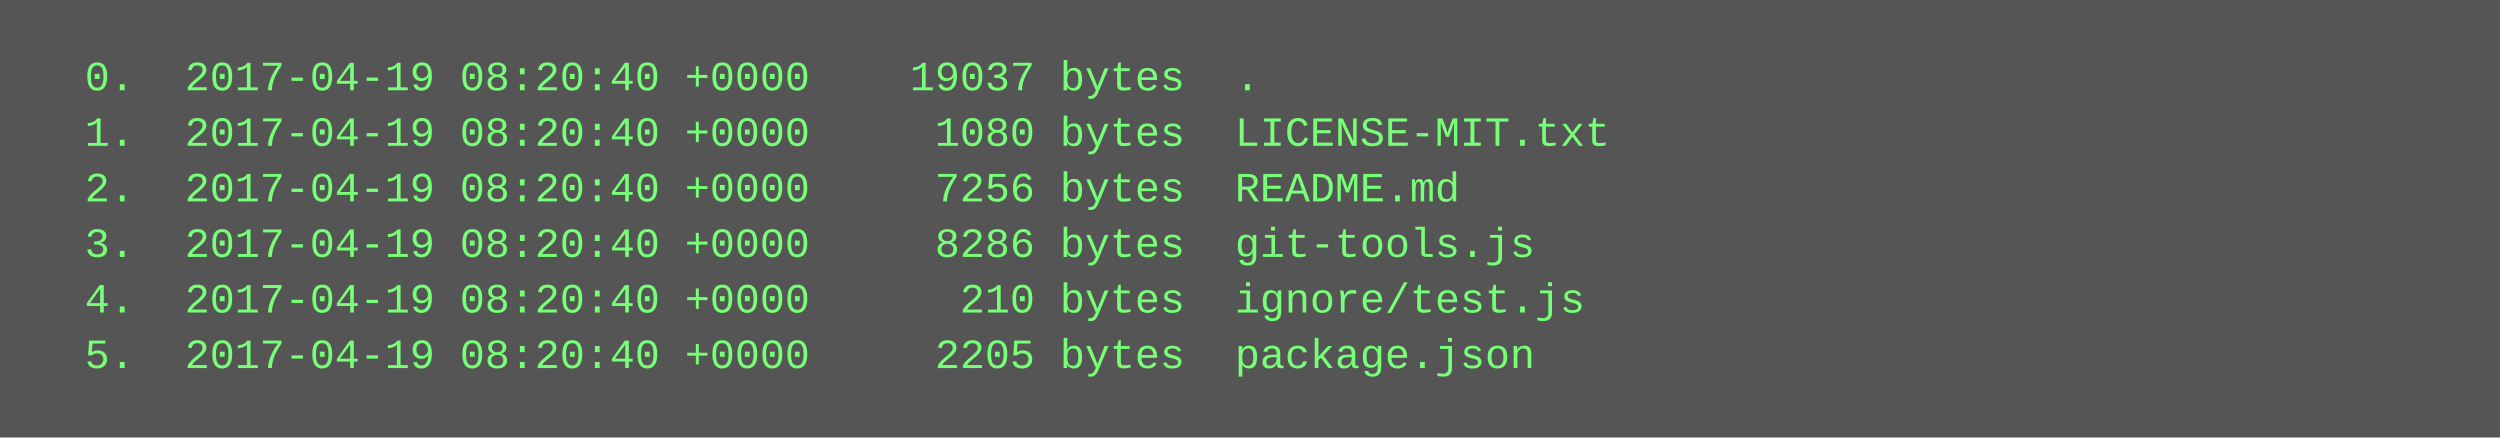
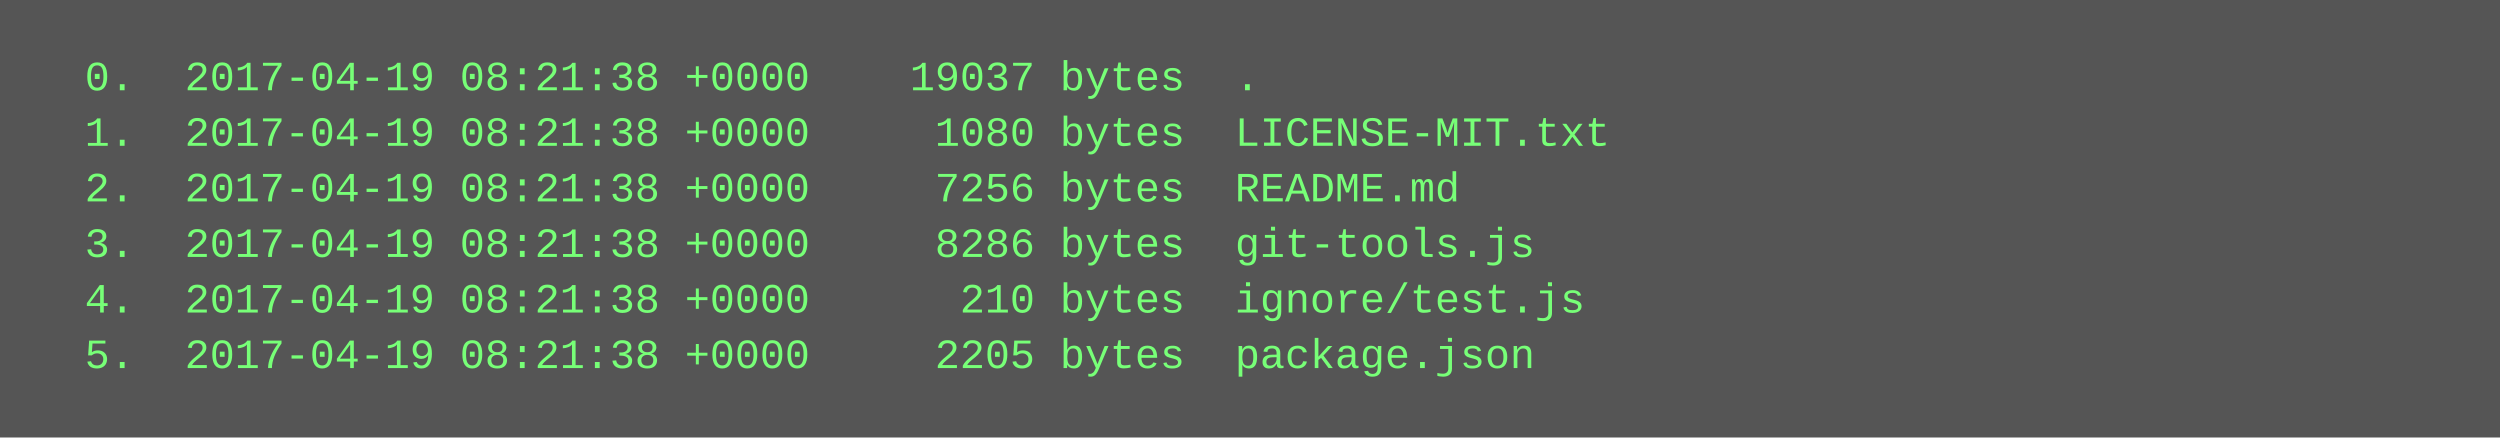
<svg xmlns="http://www.w3.org/2000/svg" height="126" width="720">
  <rect height="126" fill="#555" width="720" />
  <text fill="#7f7" font-family="Courier New" font-size="12" xml:space="preserve">
-     <tspan x="10" y="26">  0.  2017-04-19 08:20:40 +0000    19037 bytes  .</tspan>
-     <tspan x="10" y="42">  1.  2017-04-19 08:20:40 +0000     1080 bytes  LICENSE-MIT.txt</tspan>
-     <tspan x="10" y="58">  2.  2017-04-19 08:20:40 +0000     7256 bytes  README.md</tspan>
-     <tspan x="10" y="74">  3.  2017-04-19 08:20:40 +0000     8286 bytes  git-tools.js</tspan>
-     <tspan x="10" y="90">  4.  2017-04-19 08:20:40 +0000      210 bytes  ignore/test.js</tspan>
-     <tspan x="10" y="106">  5.  2017-04-19 08:20:40 +0000     2205 bytes  package.json</tspan>
+     <tspan x="10" y="26">  0.  2017-04-19 08:21:38 +0000    19037 bytes  .</tspan>
+     <tspan x="10" y="42">  1.  2017-04-19 08:21:38 +0000     1080 bytes  LICENSE-MIT.txt</tspan>
+     <tspan x="10" y="58">  2.  2017-04-19 08:21:38 +0000     7256 bytes  README.md</tspan>
+     <tspan x="10" y="74">  3.  2017-04-19 08:21:38 +0000     8286 bytes  git-tools.js</tspan>
+     <tspan x="10" y="90">  4.  2017-04-19 08:21:38 +0000      210 bytes  ignore/test.js</tspan>
+     <tspan x="10" y="106">  5.  2017-04-19 08:21:38 +0000     2205 bytes  package.json</tspan>
  </text>
</svg>
